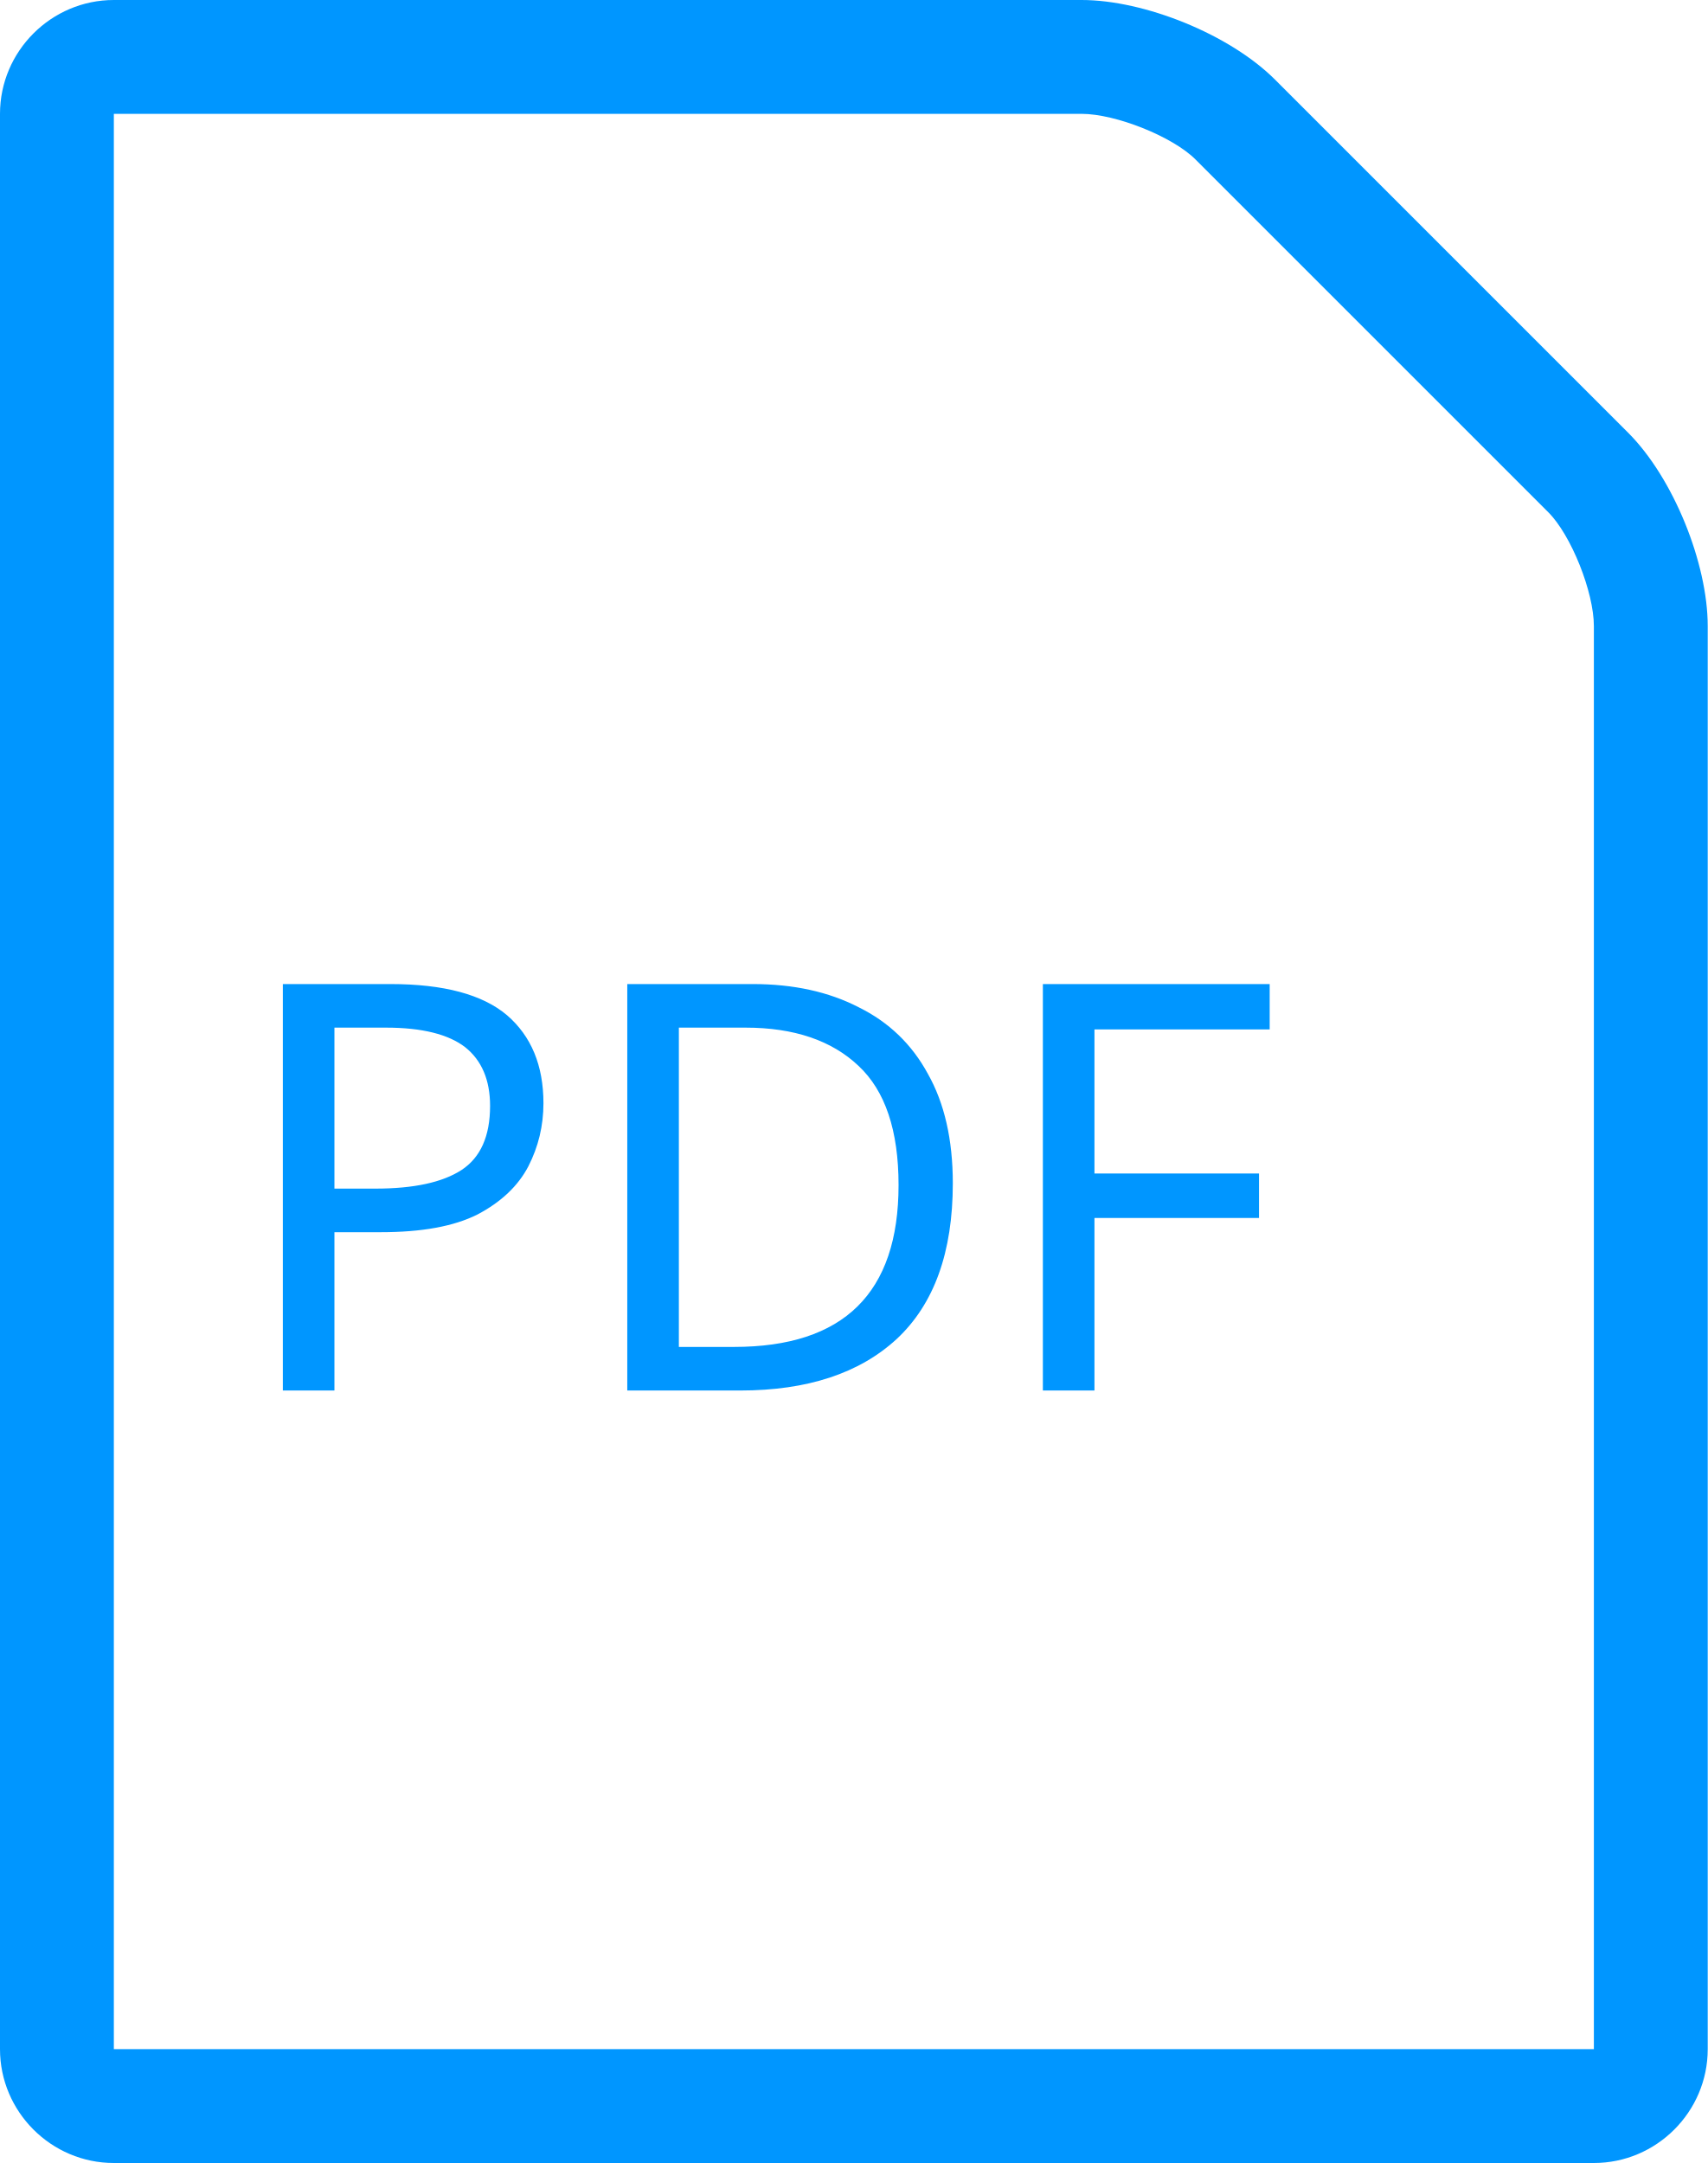
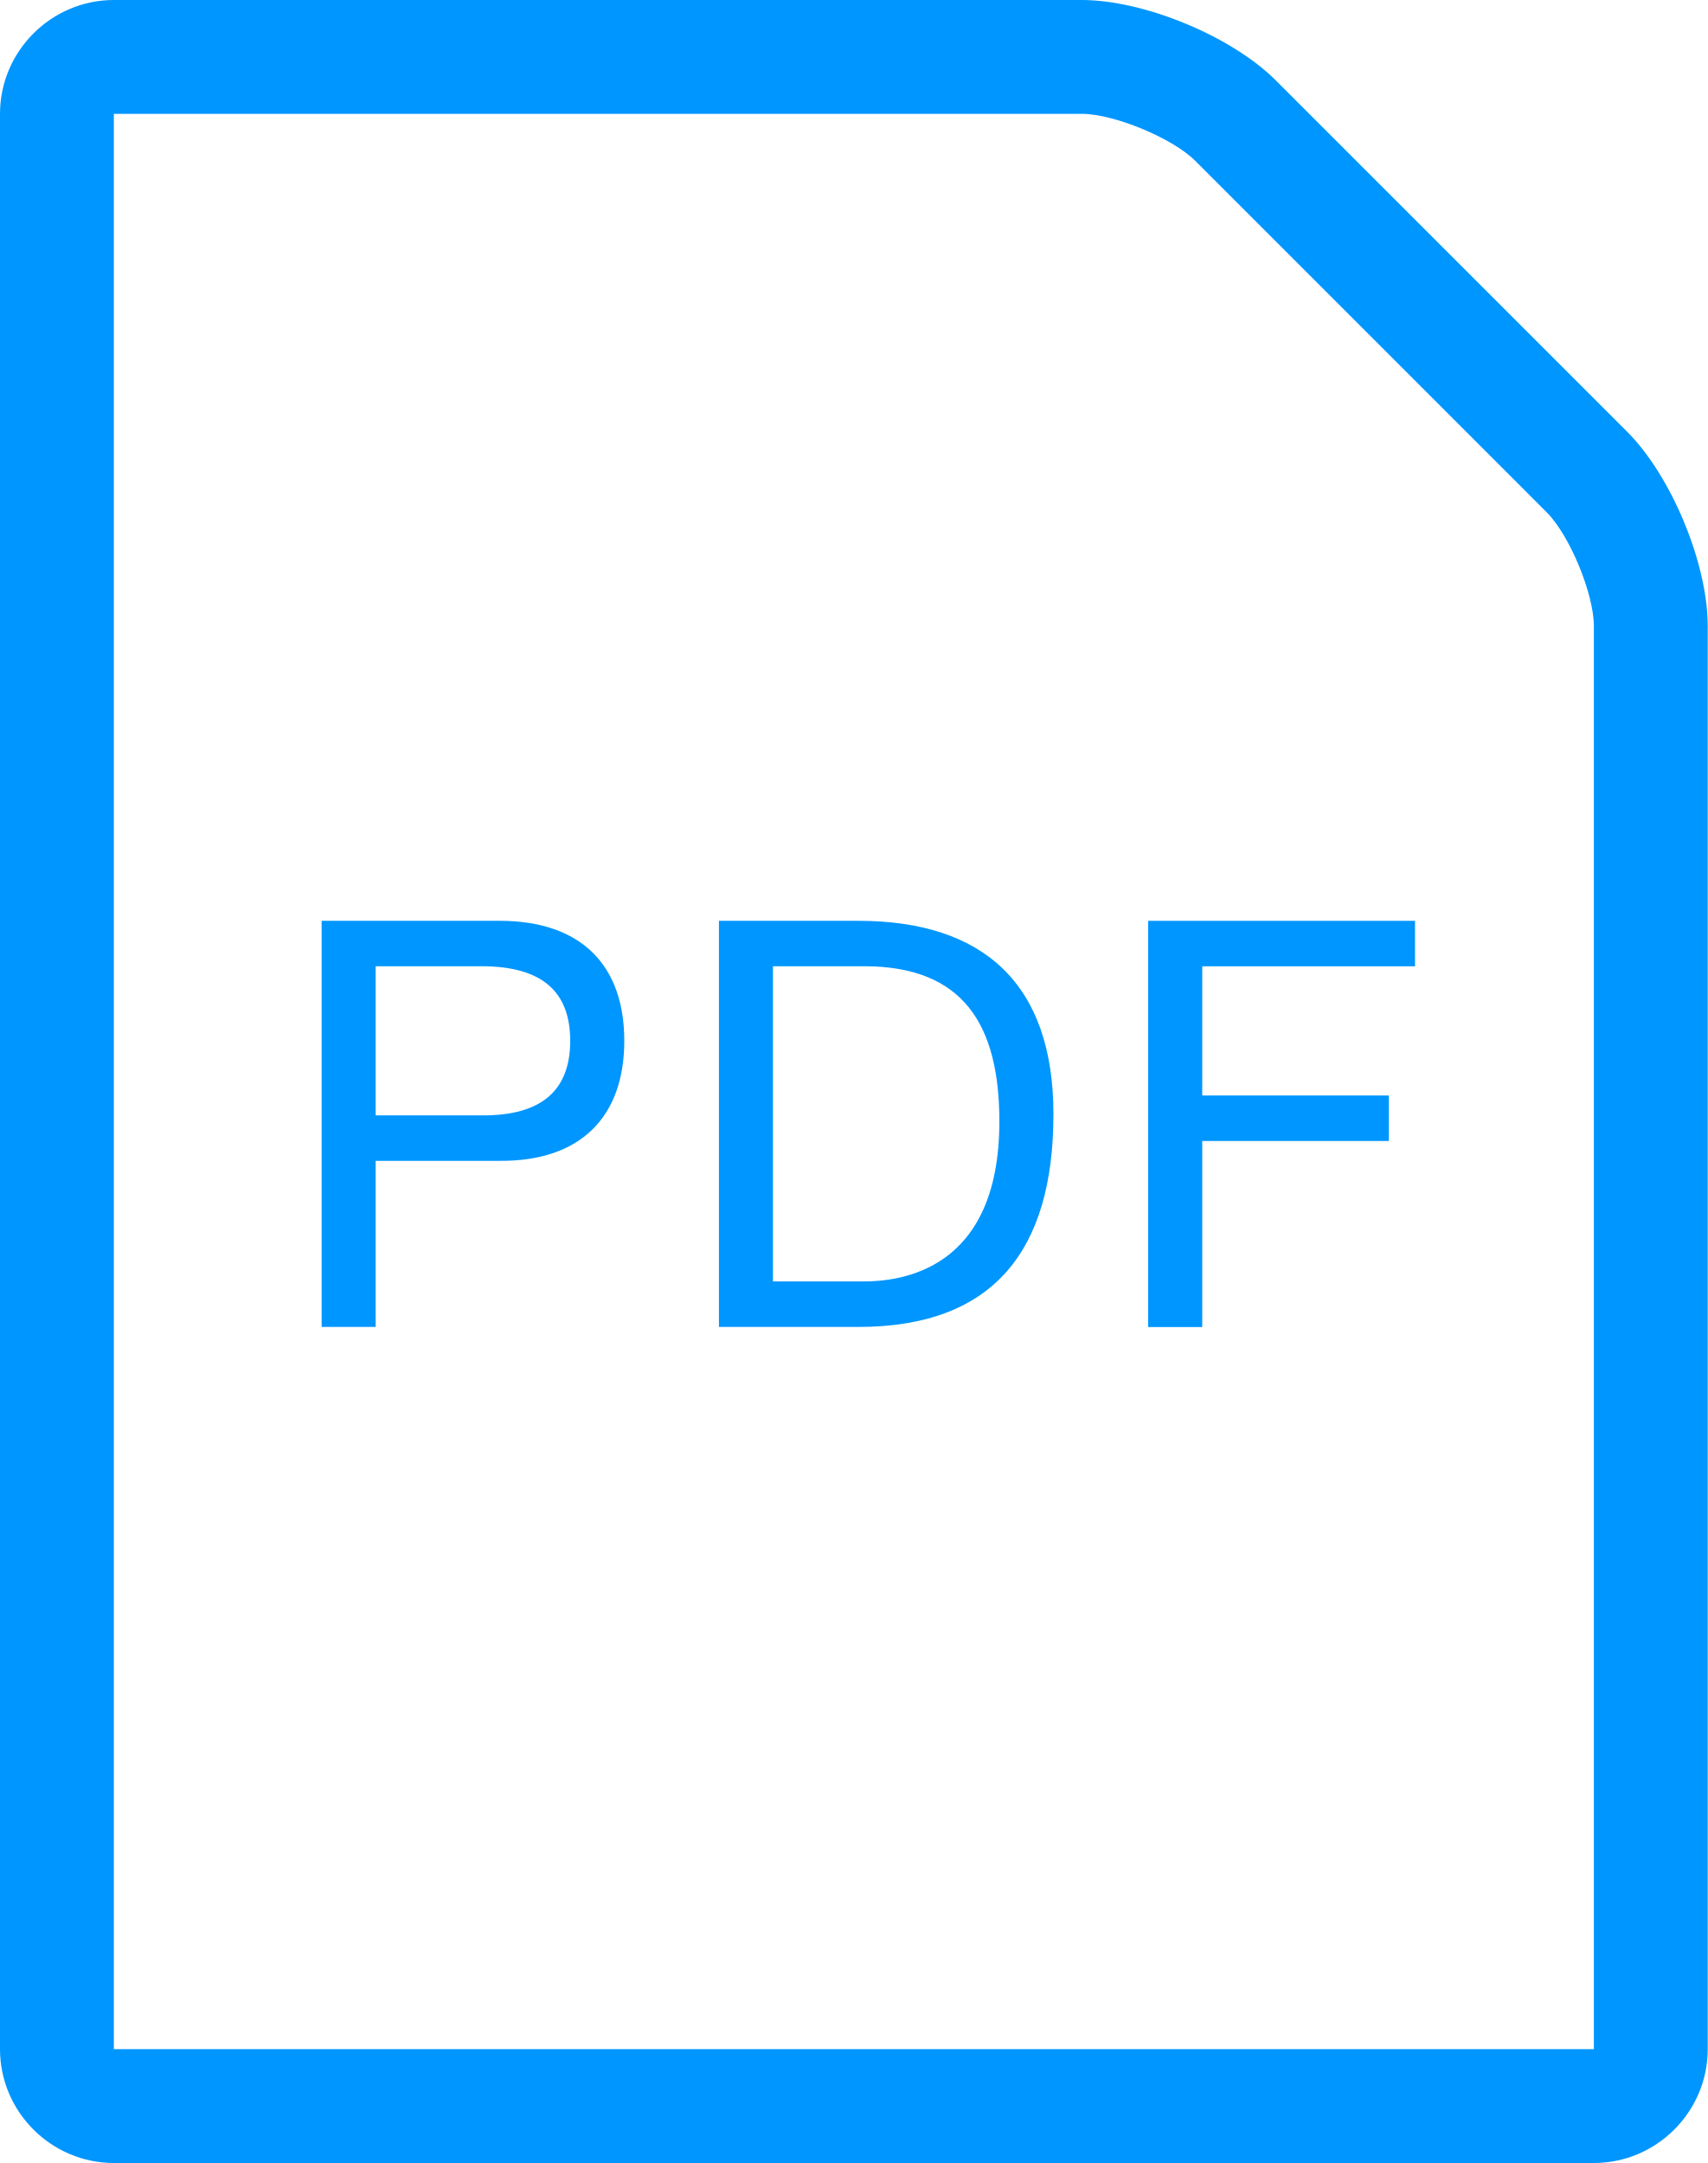
- <svg xmlns="http://www.w3.org/2000/svg" version="1.1" id="Слой_1" x="0px" y="0px" viewBox="0 0 30 38" enable-background="new 0 0 30 38" xml:space="preserve">
-   <font horiz-adv-x="1000">
-     <font-face font-family="HelveticaNeueLTW1G-Roman" units-per-em="1000" underline-position="-100" underline-thickness="50" />
-     <missing-glyph horiz-adv-x="512" d="M0,0l0,718l512,0l0,-718M50,50l412,0l0,617l-412,0M225,234l-2,17C223,288 227,315 236,332C245,349 260,369 282,391C325,432 332,449 332,474C332,522 297,559 256,559C215,559 182,532 174,464l-50,8C133,567 187,609 259,609C330,609 383,557 383,478C383,435 371,405 320,358C295,336 281,319 277,306C273,293 271,269 271,234M222,117l0,67l56,0l0,-67z" />
-     <glyph unicode="D" horiz-adv-x="704" d="M78,0l245,0C561,0 666,135 666,374C666,603 543,714 323,714l-245,0M173,80l0,554l160,0C508,634 571,531 571,361C571,98 396,80 331,80z" />
-     <glyph unicode="F" horiz-adv-x="574" d="M78,0l95,0l0,327l328,0l0,80l-328,0l0,227l374,0l0,80l-469,0z" />
-     <glyph unicode="P" horiz-adv-x="648" d="M78,0l95,0l0,292l218,0C534,291 610,370 610,503C610,636 534,714 391,714l-313,0M173,634l186,0C467,634 515,588 515,503C515,418 467,371 359,372l-186,0z" />
-   </font>
+ <svg xmlns="http://www.w3.org/2000/svg" version="1.1" id="Layer_1" x="0px" y="0px" width="30px" height="38px" viewBox="0 0 30 38" enable-background="new 0 0 30 38" xml:space="preserve">
+   <g>
+     <path fill="#0096FF" d="M19,2c0.569,0,1.598,0.425,2,0.828L27.171,9C27.574,9.403,28,10.431,28,11v25H2V2H19 M19,0H2   C0.9,0,0,0.9,0,2v34c0,1.1,0.9,2,2,2h26c1.1,0,2-0.9,2-2V11c0-1.1-0.637-2.636-1.414-3.414l-6.172-6.172C21.637,0.636,20.1,0,19,0   L19,0z" />
+   </g>
  <g>
    <g>
-       <g>
-         <g>
-           <path fill="#0096FF" d="M19,2c0.6,0,1.6,0.4,2,0.8L27.2,9c0.4,0.4,0.8,1.4,0.8,2v25H2V2H19 M19,0H2C0.9,0,0,0.9,0,2v34      c0,1.1,0.9,2,2,2h26c1.1,0,2-0.9,2-2V11c0-1.1-0.6-2.6-1.4-3.4l-6.2-6.2C21.6,0.6,20.1,0,19,0L19,0z" />
-         </g>
-       </g>
-       <g>
-         <text transform="matrix(1 0 0 1 4 24.4287)" fill="#0096FF" font-family="'HelveticaNeueLTW1G-Roman'" font-size="10">PDF</text>
-       </g>
+       <path fill="#0096FF" d="M5.65,16.177h3.128c1.429,0,2.189,0.779,2.189,2.108s-0.76,2.119-2.189,2.109H6.599v2.918H5.65V16.177z     M6.599,19.595h1.859c1.08,0.01,1.559-0.46,1.559-1.31s-0.479-1.31-1.559-1.31H6.599V19.595z" />
+       <path fill="#0096FF" d="M12.63,16.177h2.448c2.199,0,3.428,1.109,3.428,3.397c0,2.389-1.049,3.738-3.428,3.738H12.63V16.177z     M15.158,22.513c0.65,0,2.398-0.18,2.398-2.809c0-1.698-0.629-2.729-2.378-2.729h-1.599v5.537H15.158z" />
+       <path fill="#0096FF" d="M20.17,16.177h4.688v0.799h-3.738v2.27h3.278v0.799h-3.278v3.269H20.17V16.177z" />
    </g>
  </g>
</svg>
